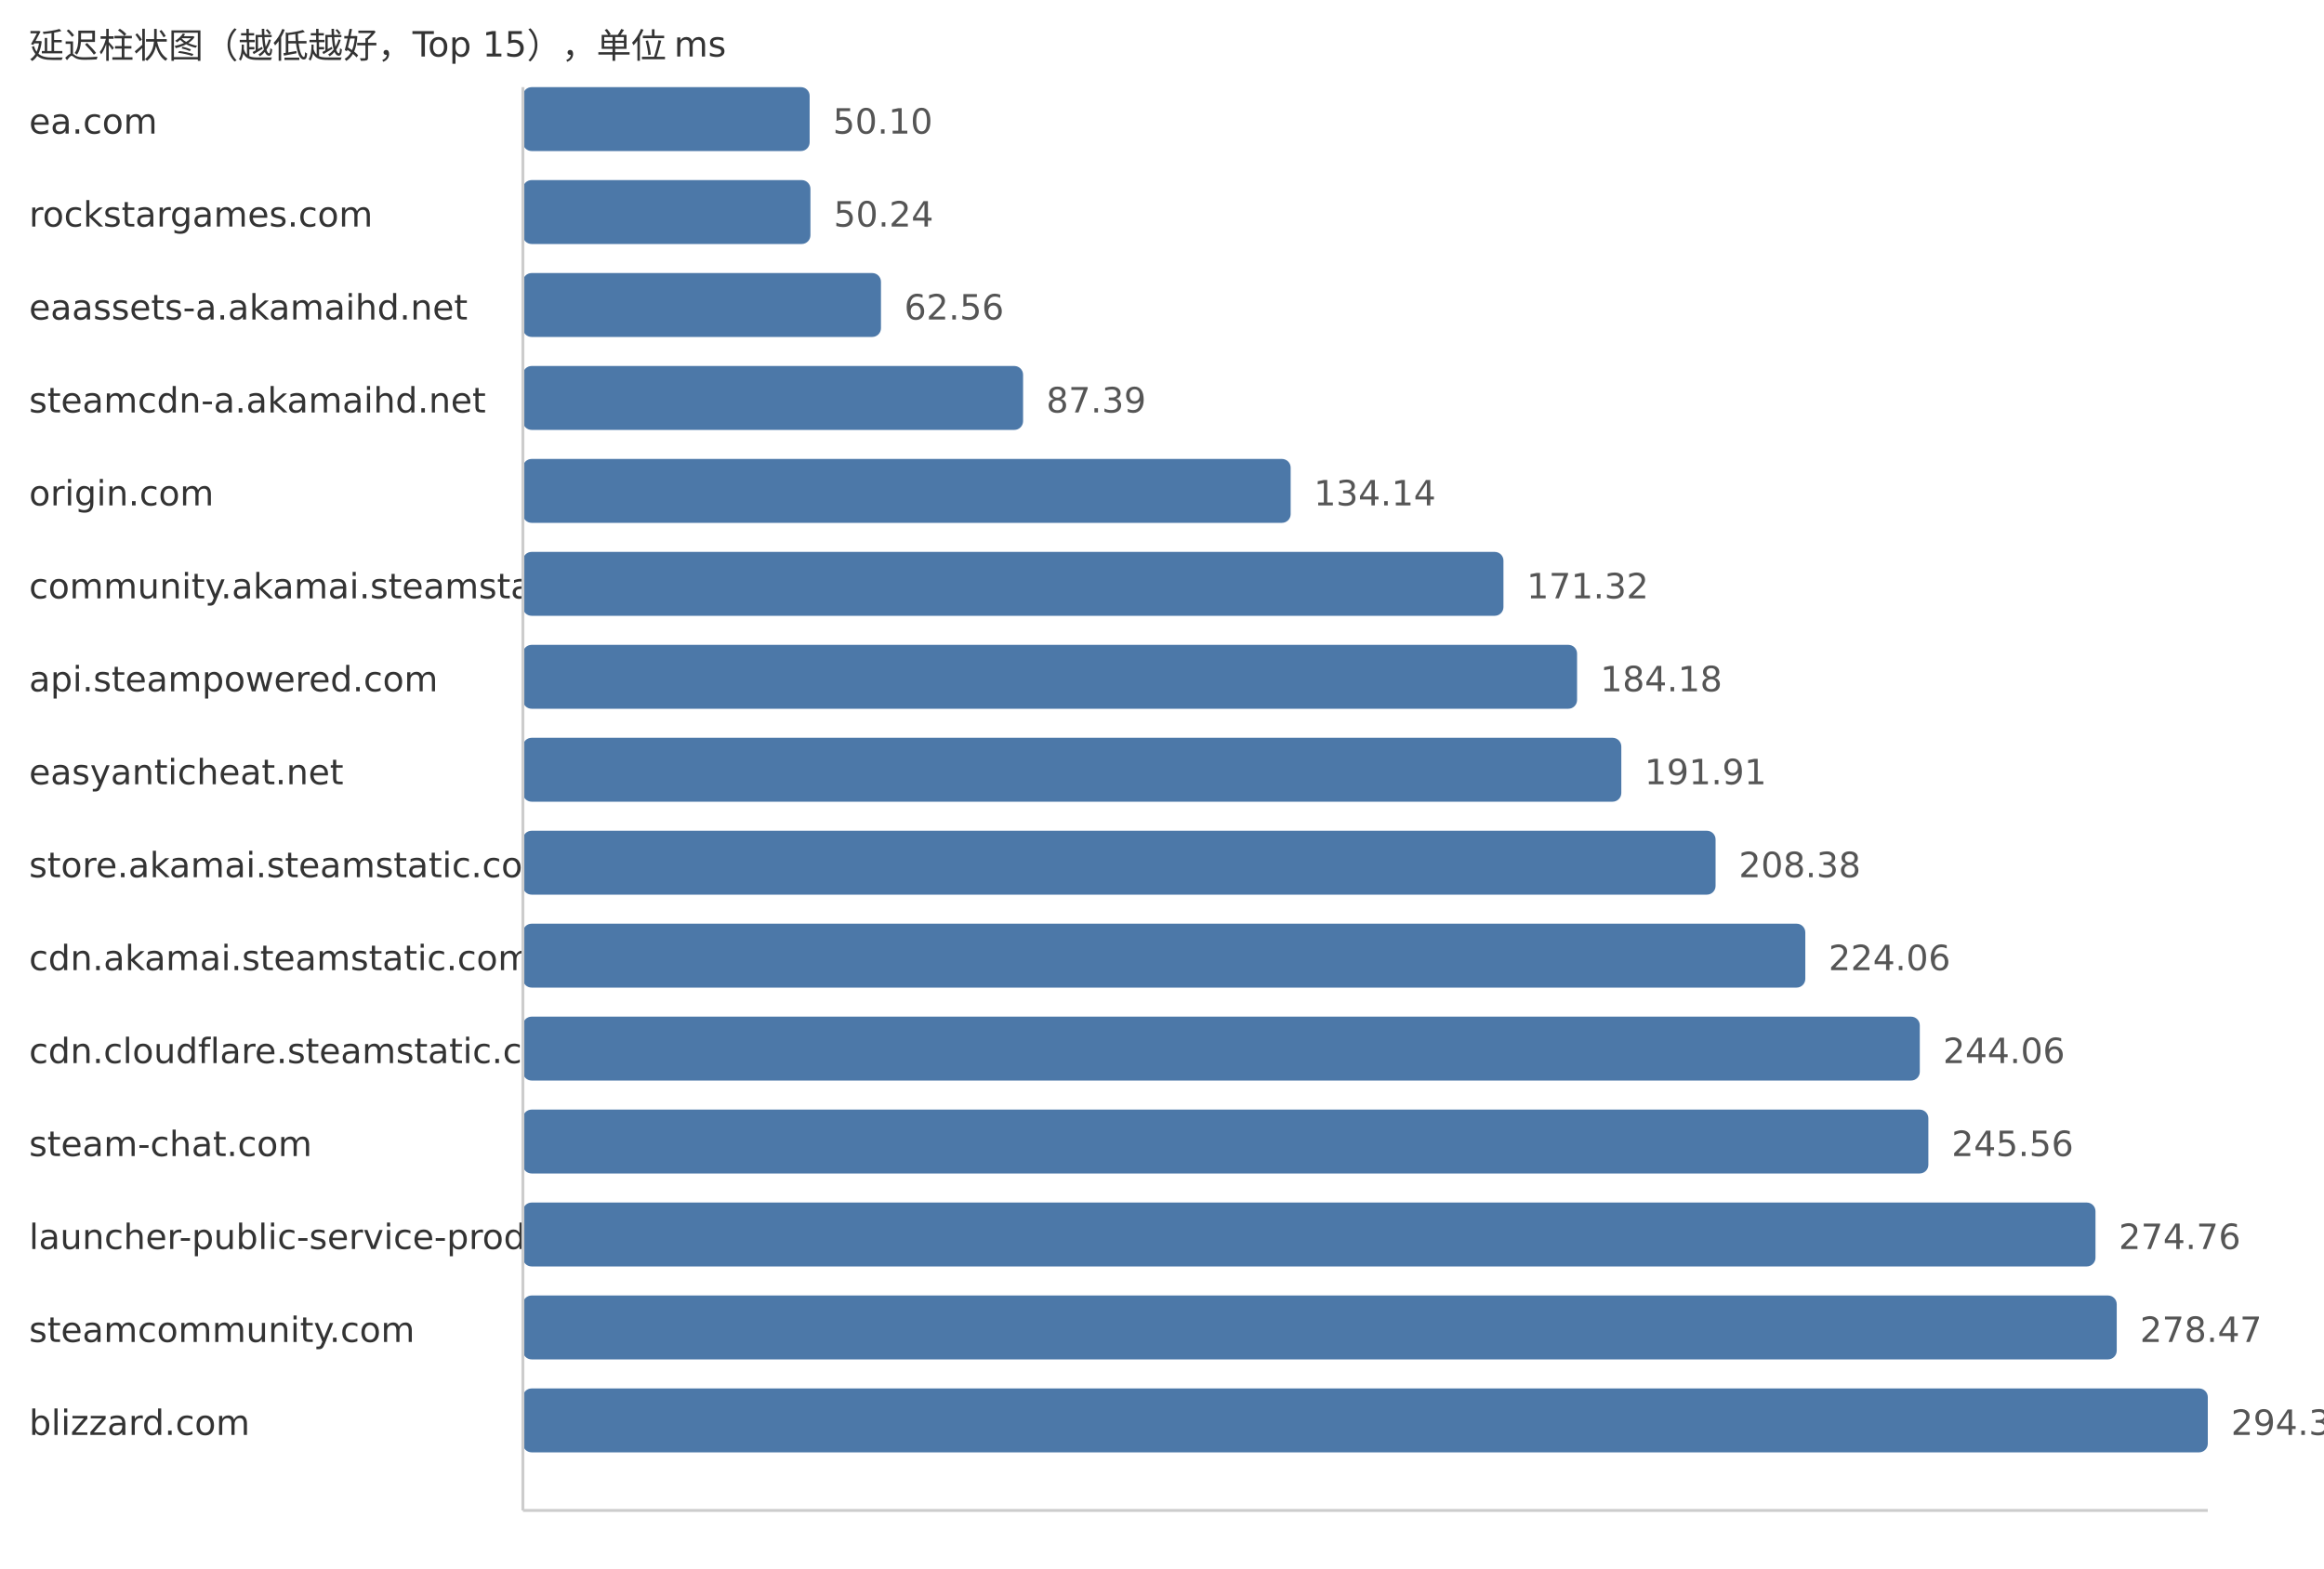
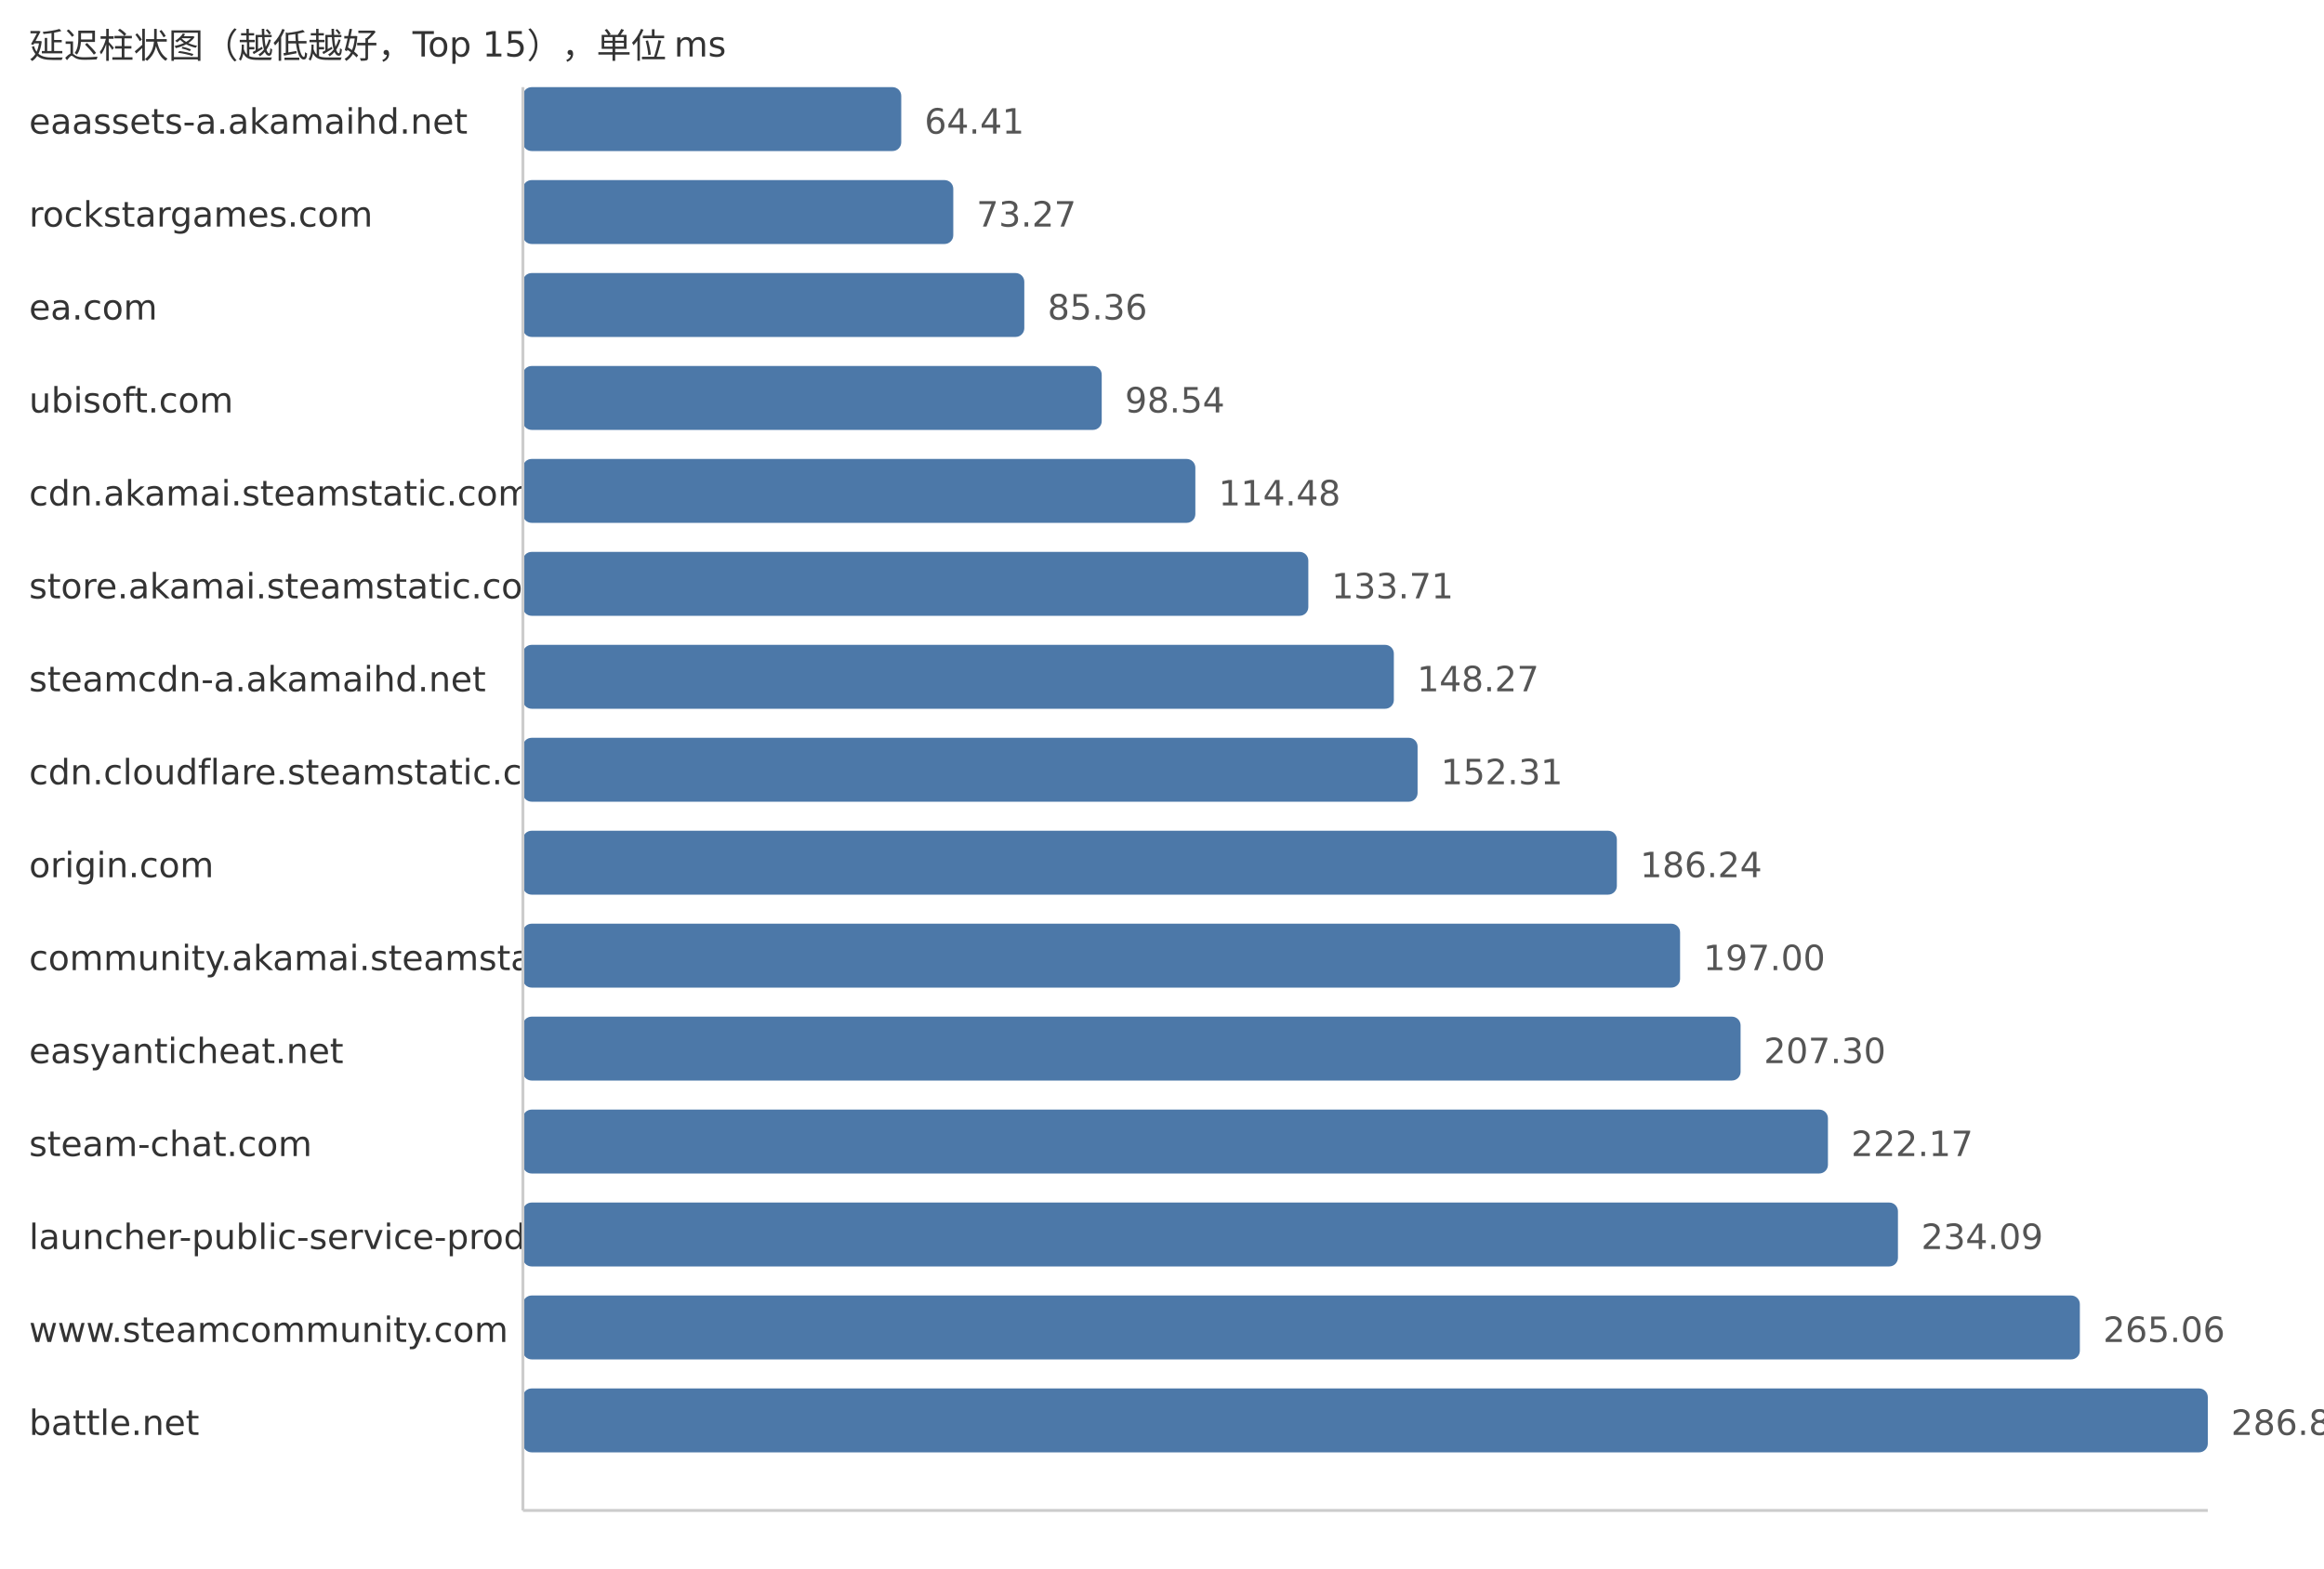
<svg xmlns="http://www.w3.org/2000/svg" width="800" height="540">
  <style> .label{font-family:DejaVu Sans,Verdana,Geneva,sans-serif;font-size:12px;fill:#333} .value{font-family:DejaVu Sans,Verdana,Geneva,sans-serif;font-size:12px;fill:#555} </style>
  <text x="10" y="20" class="label">延迟柱状图（越低越好，Top 15），单位 ms</text>
-   <text x="10" y="46" class="label">ea.com</text>
-   <rect x="180" y="30" width="98.71" height="22" fill="#4c78a8" rx="3" />
-   <text x="286.71" y="46" class="value">50.10</text>
+   <text x="10" y="46" class="label">eaassets-a.akamaihd.net</text>
+   <rect x="180" y="30" width="130.24" height="22" fill="#4c78a8" rx="3" />
+   <text x="318.24" y="46" class="value">64.41</text>
  <text x="10" y="78" class="label">rockstargames.com</text>
-   <rect x="180" y="62" width="98.98" height="22" fill="#4c78a8" rx="3" />
-   <text x="286.98" y="78" class="value">50.24</text>
-   <text x="10" y="110" class="label">eaassets-a.akamaihd.net</text>
-   <rect x="180" y="94" width="123.26" height="22" fill="#4c78a8" rx="3" />
-   <text x="311.26" y="110" class="value">62.56</text>
-   <text x="10" y="142" class="label">steamcdn-a.akamaihd.net</text>
-   <rect x="180" y="126" width="172.18" height="22" fill="#4c78a8" rx="3" />
-   <text x="360.18" y="142" class="value">87.39</text>
-   <text x="10" y="174" class="label">origin.com</text>
-   <rect x="180" y="158" width="264.29" height="22" fill="#4c78a8" rx="3" />
-   <text x="452.29" y="174" class="value">134.14</text>
-   <text x="10" y="206" class="label">community.akamai.steamstatic.com</text>
-   <rect x="180" y="190" width="337.54" height="22" fill="#4c78a8" rx="3" />
-   <text x="525.54" y="206" class="value">171.32</text>
-   <text x="10" y="238" class="label">api.steampowered.com</text>
-   <rect x="180" y="222" width="362.88" height="22" fill="#4c78a8" rx="3" />
-   <text x="550.88" y="238" class="value">184.18</text>
-   <text x="10" y="270" class="label">easyanticheat.net</text>
-   <rect x="180" y="254" width="378.11" height="22" fill="#4c78a8" rx="3" />
-   <text x="566.11" y="270" class="value">191.91</text>
-   <text x="10" y="302" class="label">store.akamai.steamstatic.com</text>
-   <rect x="180" y="286" width="410.56" height="22" fill="#4c78a8" rx="3" />
-   <text x="598.56" y="302" class="value">208.38</text>
-   <text x="10" y="334" class="label">cdn.akamai.steamstatic.com</text>
-   <rect x="180" y="318" width="441.45" height="22" fill="#4c78a8" rx="3" />
-   <text x="629.45" y="334" class="value">224.06</text>
-   <text x="10" y="366" class="label">cdn.cloudflare.steamstatic.com</text>
-   <rect x="180" y="350" width="480.86" height="22" fill="#4c78a8" rx="3" />
-   <text x="668.86" y="366" class="value">244.06</text>
+   <rect x="180" y="62" width="148.15" height="22" fill="#4c78a8" rx="3" />
+   <text x="336.15" y="78" class="value">73.27</text>
+   <text x="10" y="110" class="label">ea.com</text>
+   <rect x="180" y="94" width="172.6" height="22" fill="#4c78a8" rx="3" />
+   <text x="360.6" y="110" class="value">85.36</text>
+   <text x="10" y="142" class="label">ubisoft.com</text>
+   <rect x="180" y="126" width="199.25" height="22" fill="#4c78a8" rx="3" />
+   <text x="387.25" y="142" class="value">98.54</text>
+   <text x="10" y="174" class="label">cdn.akamai.steamstatic.com</text>
+   <rect x="180" y="158" width="231.48" height="22" fill="#4c78a8" rx="3" />
+   <text x="419.48" y="174" class="value">114.48</text>
+   <text x="10" y="206" class="label">store.akamai.steamstatic.com</text>
+   <rect x="180" y="190" width="270.37" height="22" fill="#4c78a8" rx="3" />
+   <text x="458.37" y="206" class="value">133.71</text>
+   <text x="10" y="238" class="label">steamcdn-a.akamaihd.net</text>
+   <rect x="180" y="222" width="299.81" height="22" fill="#4c78a8" rx="3" />
+   <text x="487.81" y="238" class="value">148.27</text>
+   <text x="10" y="270" class="label">cdn.cloudflare.steamstatic.com</text>
+   <rect x="180" y="254" width="307.98" height="22" fill="#4c78a8" rx="3" />
+   <text x="495.98" y="270" class="value">152.31</text>
+   <text x="10" y="302" class="label">origin.com</text>
+   <rect x="180" y="286" width="376.58" height="22" fill="#4c78a8" rx="3" />
+   <text x="564.58" y="302" class="value">186.24</text>
+   <text x="10" y="334" class="label">community.akamai.steamstatic.com</text>
+   <rect x="180" y="318" width="398.34" height="22" fill="#4c78a8" rx="3" />
+   <text x="586.34" y="334" class="value">197.00</text>
+   <text x="10" y="366" class="label">easyanticheat.net</text>
+   <rect x="180" y="350" width="419.17" height="22" fill="#4c78a8" rx="3" />
+   <text x="607.17" y="366" class="value">207.30</text>
  <text x="10" y="398" class="label">steam-chat.com</text>
-   <rect x="180" y="382" width="483.81" height="22" fill="#4c78a8" rx="3" />
-   <text x="671.81" y="398" class="value">245.56</text>
+   <rect x="180" y="382" width="449.24" height="22" fill="#4c78a8" rx="3" />
+   <text x="637.24" y="398" class="value">222.17</text>
  <text x="10" y="430" class="label">launcher-public-service-prod06.ol.epicgames.com</text>
-   <rect x="180" y="414" width="541.34" height="22" fill="#4c78a8" rx="3" />
-   <text x="729.34" y="430" class="value">274.76</text>
-   <text x="10" y="462" class="label">steamcommunity.com</text>
-   <rect x="180" y="446" width="548.65" height="22" fill="#4c78a8" rx="3" />
-   <text x="736.65" y="462" class="value">278.47</text>
-   <text x="10" y="494" class="label">blizzard.com</text>
+   <rect x="180" y="414" width="473.34" height="22" fill="#4c78a8" rx="3" />
+   <text x="661.34" y="430" class="value">234.09</text>
+   <text x="10" y="462" class="label">www.steamcommunity.com</text>
+   <rect x="180" y="446" width="535.96" height="22" fill="#4c78a8" rx="3" />
+   <text x="723.96" y="462" class="value">265.06</text>
+   <text x="10" y="494" class="label">battle.net</text>
  <rect x="180" y="478" width="580.0" height="22" fill="#4c78a8" rx="3" />
-   <text x="768.0" y="494" class="value">294.38</text>
+   <text x="768.0" y="494" class="value">286.84</text>
  <line x1="180" y1="30" x2="180" y2="520" stroke="#ccc" />
  <line x1="180" y1="520" x2="760" y2="520" stroke="#ccc" />
</svg>
